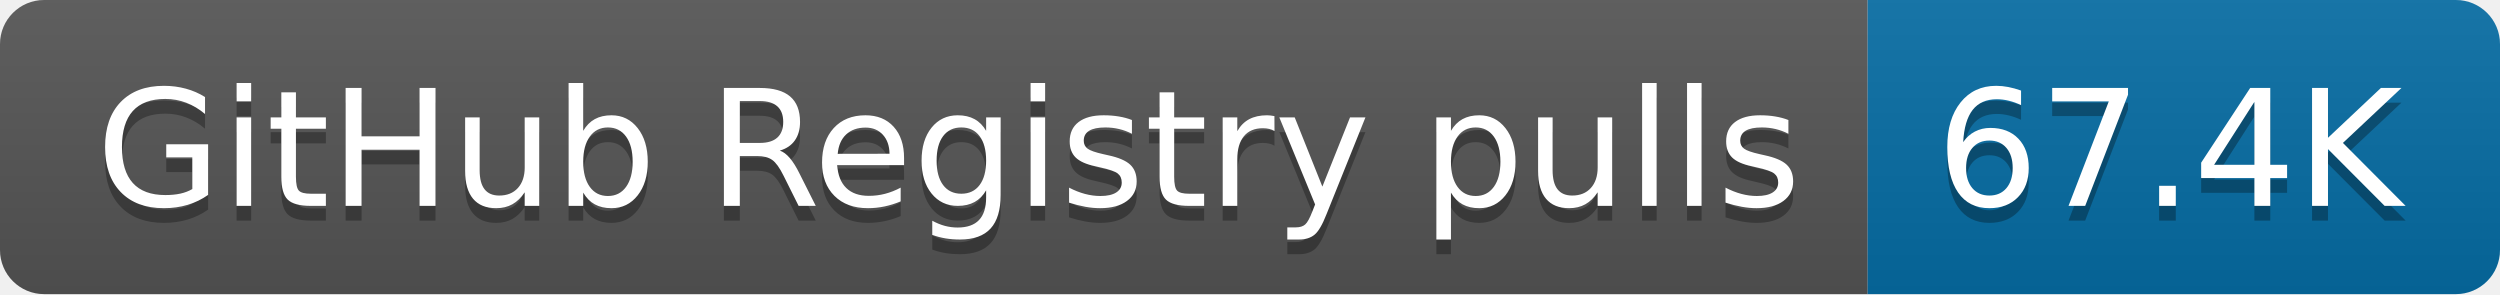
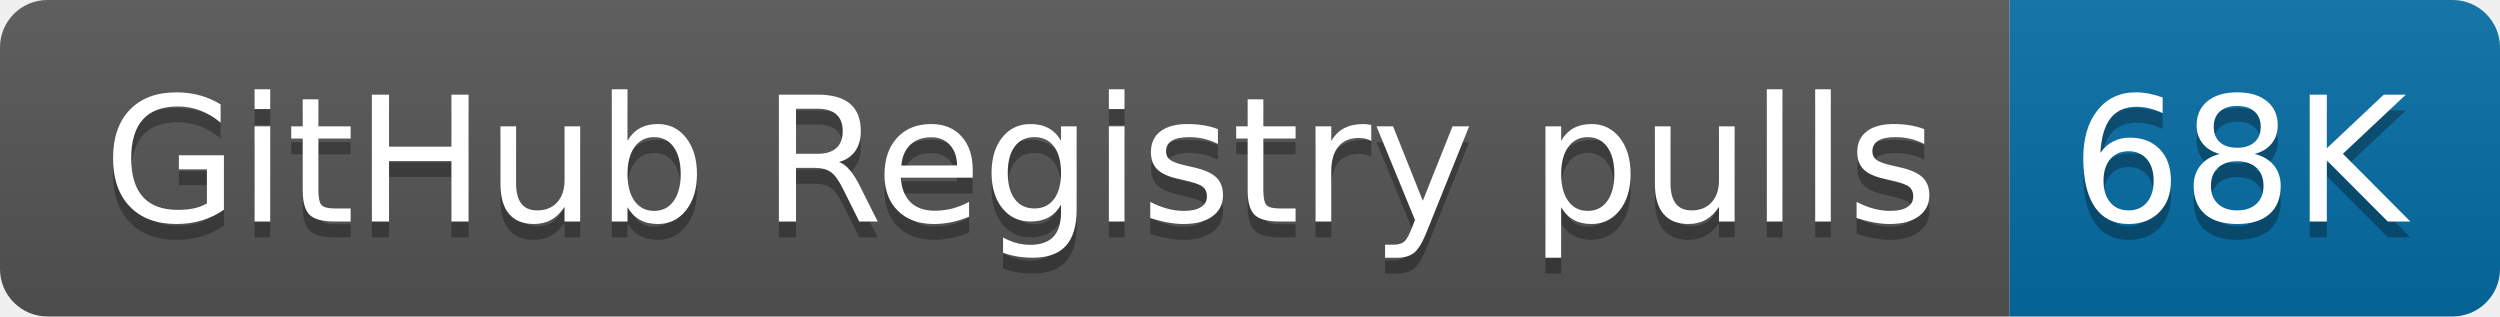
- <svg xmlns="http://www.w3.org/2000/svg" width="170" height="20" role="img" aria-label="GitHub Registry pulls: 67.4K">
+ <svg xmlns="http://www.w3.org/2000/svg" width="158" height="20" role="img" aria-label="GitHub Registry pulls: 68K">
  <linearGradient id="s" x2="0" y2="100%">
    <stop offset="0" stop-color="#bbb" stop-opacity=".1" />
    <stop offset="1" stop-opacity=".1" />
  </linearGradient>
  <clipPath id="r">
-     <rect width="170" height="20" rx="3" fill="#fff" />
+     <rect width="158" height="20" rx="3" fill="#fff" />
  </clipPath>
  <g clip-path="url(#r)">
    <rect width="127" height="20" fill="#555" />
-     <rect x="127" width="43" height="20" fill="#066da5" />
-     <rect width="170" height="20" fill="url(#s)" />
+     <rect x="127" width="31" height="20" fill="#066da5" />
+     <rect width="158" height="20" fill="url(#s)" />
  </g>
  <g fill="#fff" text-anchor="middle" font-family="Verdana,Geneva,DejaVu Sans,sans-serif" text-rendering="geometricPrecision" font-size="110">
    <text aria-hidden="true" x="645" y="150" fill="#010101" fill-opacity=".3" transform="scale(.1)" textLength="1170">GitHub Registry pulls</text>
    <text x="645" y="140" transform="scale(.1)" fill="#fff" textLength="1170">GitHub Registry pulls</text>
-     <text aria-hidden="true" x="1475" y="150" fill="#010101" fill-opacity=".3" transform="scale(.1)" textLength="330">67.4K</text>
-     <text x="1475" y="140" transform="scale(.1)" fill="#fff" textLength="330">67.4K</text>
+     <text aria-hidden="true" x="1415" y="150" fill="#010101" fill-opacity=".3" transform="scale(.1)" textLength="210">68K</text>
+     <text x="1415" y="140" transform="scale(.1)" fill="#fff" textLength="210">68K</text>
  </g>
</svg>
